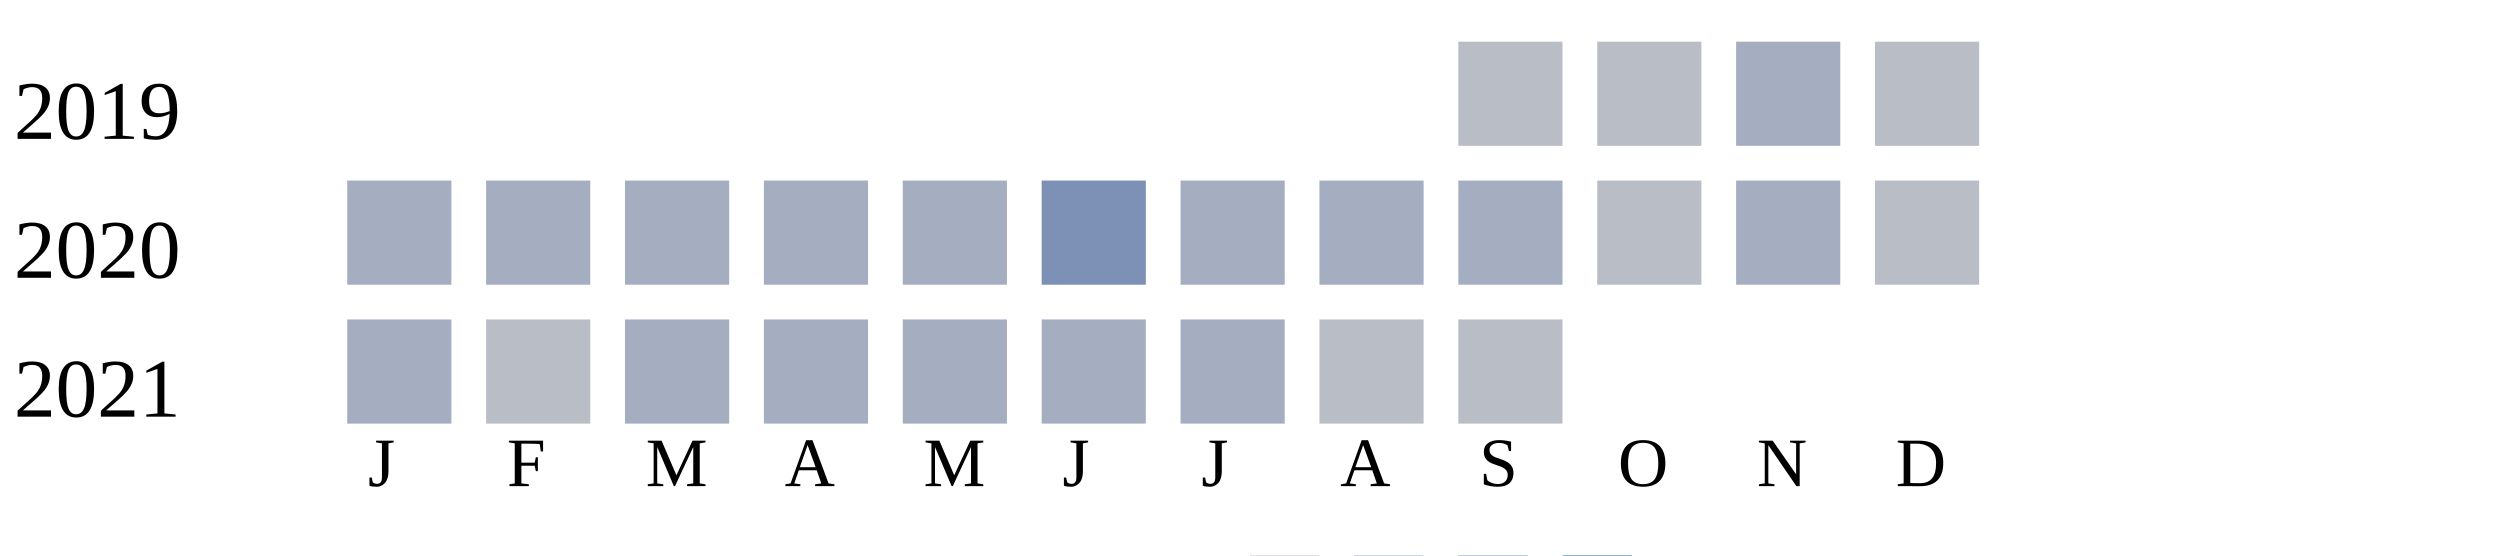
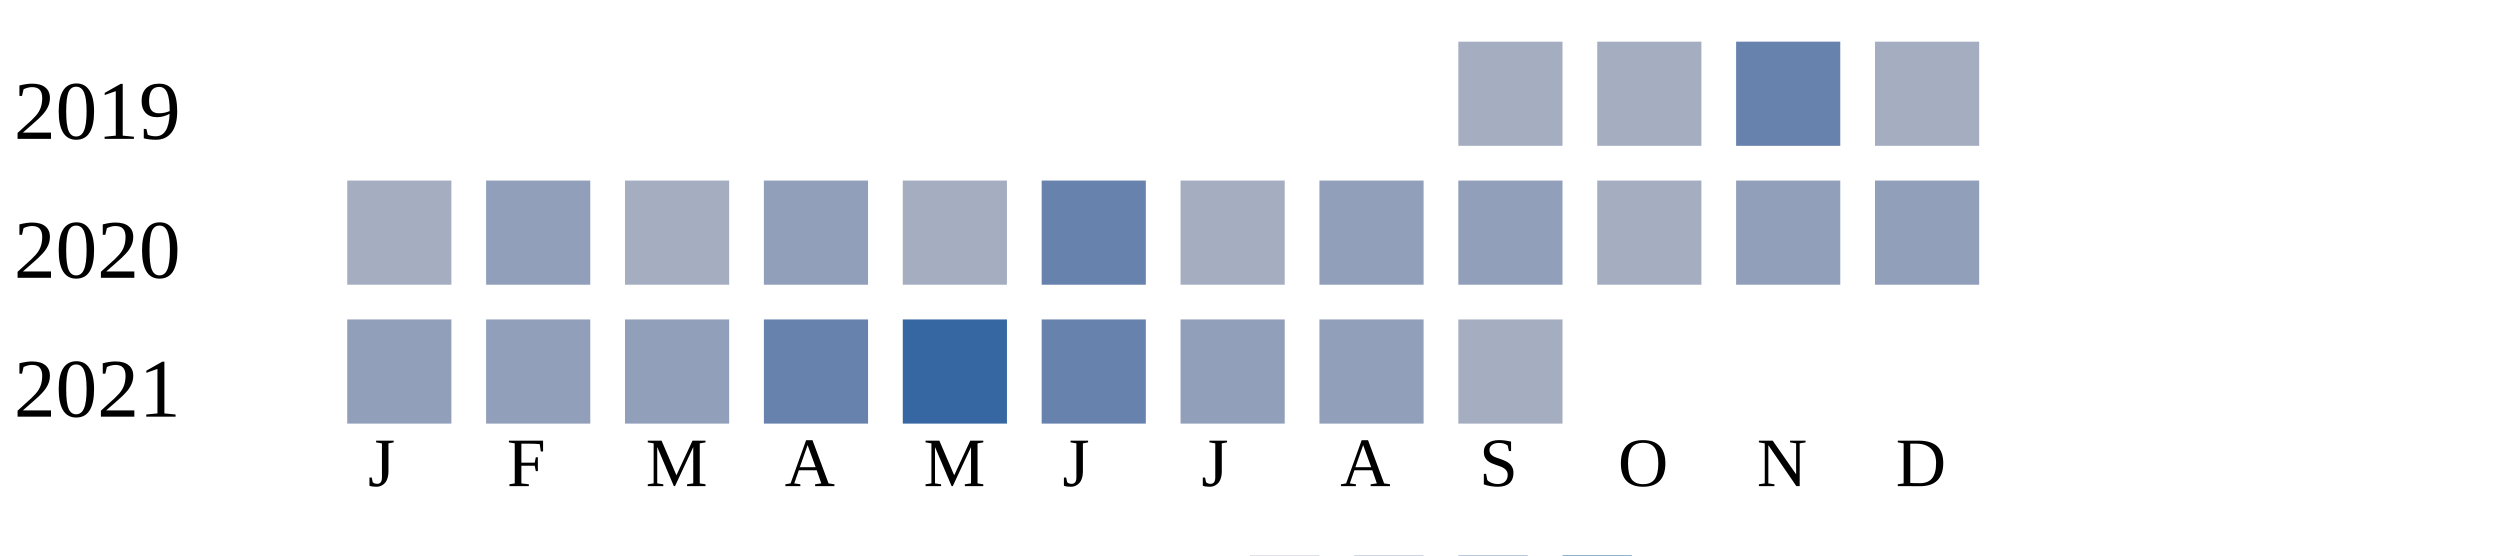
<svg xmlns="http://www.w3.org/2000/svg" width="360" height="80">
  <g transform="translate(0 0)">
    <text x="2" y="20">2019</text>
-     <rect x="210" y="6" width="15" height="15" fill="#b9bdc6" />
-     <rect x="230" y="6" width="15" height="15" fill="#b9bdc6" />
-     <rect x="250" y="6" width="15" height="15" fill="#a5aec0" />
-     <rect x="270" y="6" width="15" height="15" fill="#b9bdc6" />
+     <rect x="210" y="6" width="15" height="15" fill="#a5aec0" />
+     <rect x="230" y="6" width="15" height="15" fill="#a5aec0" />
+     <rect x="250" y="6" width="15" height="15" fill="#6882ae" />
+     <rect x="270" y="6" width="15" height="15" fill="#a5aec0" />
  </g>
  <g transform="translate(0 20)">
    <text x="2" y="20">2020</text>
    <rect x="50" y="6" width="15" height="15" fill="#a5aec0" />
-     <rect x="70" y="6" width="15" height="15" fill="#a5aec0" />
+     <rect x="70" y="6" width="15" height="15" fill="#919fba" />
    <rect x="90" y="6" width="15" height="15" fill="#a5aec0" />
-     <rect x="110" y="6" width="15" height="15" fill="#a5aec0" />
+     <rect x="110" y="6" width="15" height="15" fill="#919fba" />
    <rect x="130" y="6" width="15" height="15" fill="#a5aec0" />
-     <rect x="150" y="6" width="15" height="15" fill="#7d90b5" />
+     <rect x="150" y="6" width="15" height="15" fill="#6882ae" />
    <rect x="170" y="6" width="15" height="15" fill="#a5aec0" />
-     <rect x="190" y="6" width="15" height="15" fill="#a5aec0" />
-     <rect x="210" y="6" width="15" height="15" fill="#a5aec0" />
-     <rect x="230" y="6" width="15" height="15" fill="#b9bdc6" />
-     <rect x="250" y="6" width="15" height="15" fill="#a5aec0" />
-     <rect x="270" y="6" width="15" height="15" fill="#b9bdc6" />
+     <rect x="190" y="6" width="15" height="15" fill="#919fba" />
+     <rect x="210" y="6" width="15" height="15" fill="#919fba" />
+     <rect x="230" y="6" width="15" height="15" fill="#a5aec0" />
+     <rect x="250" y="6" width="15" height="15" fill="#919fba" />
+     <rect x="270" y="6" width="15" height="15" fill="#919fba" />
  </g>
  <g transform="translate(0 40)">
    <text x="2" y="20">2021</text>
-     <rect x="50" y="6" width="15" height="15" fill="#a5aec0" />
-     <rect x="70" y="6" width="15" height="15" fill="#b9bdc6" />
-     <rect x="90" y="6" width="15" height="15" fill="#a5aec0" />
-     <rect x="110" y="6" width="15" height="15" fill="#a5aec0" />
-     <rect x="130" y="6" width="15" height="15" fill="#a5aec0" />
-     <rect x="150" y="6" width="15" height="15" fill="#a5aec0" />
-     <rect x="170" y="6" width="15" height="15" fill="#a5aec0" />
-     <rect x="190" y="6" width="15" height="15" fill="#b9bdc6" />
-     <rect x="210" y="6" width="15" height="15" fill="#b9bdc6" />
+     <rect x="50" y="6" width="15" height="15" fill="#919fba" />
+     <rect x="70" y="6" width="15" height="15" fill="#919fba" />
+     <rect x="90" y="6" width="15" height="15" fill="#919fba" />
+     <rect x="110" y="6" width="15" height="15" fill="#6882ae" />
+     <rect x="130" y="6" width="15" height="15" fill="#3667a2" />
+     <rect x="150" y="6" width="15" height="15" fill="#6882ae" />
+     <rect x="170" y="6" width="15" height="15" fill="#919fba" />
+     <rect x="190" y="6" width="15" height="15" fill="#919fba" />
+     <rect x="210" y="6" width="15" height="15" fill="#a5aec0" />
  </g>
  <text style="font-size: 10px; text-align: center" x="53" y="70">J</text>
  <text style="font-size: 10px; text-align: center" x="73" y="70">F</text>
  <text style="font-size: 10px; text-align: center" x="93" y="70">M</text>
  <text style="font-size: 10px; text-align: center" x="113" y="70">A</text>
  <text style="font-size: 10px; text-align: center" x="133" y="70">M</text>
  <text style="font-size: 10px; text-align: center" x="153" y="70">J</text>
  <text style="font-size: 10px; text-align: center" x="173" y="70">J</text>
  <text style="font-size: 10px; text-align: center" x="193" y="70">A</text>
  <text style="font-size: 10px; text-align: center" x="213" y="70">S</text>
  <text style="font-size: 10px; text-align: center" x="233" y="70">O</text>
  <text style="font-size: 10px; text-align: center" x="253" y="70">N</text>
  <text style="font-size: 10px; text-align: center" x="273" y="70">D</text>
  <text style="font-size: 10px;" x="155" y="89">Less</text>
  <rect fill="#b9bdc6" width="10" height="10" x="180" y="80" />
  <rect fill="#919fba" width="10" height="10" x="195" y="80" />
  <rect fill="#6882ae" width="10" height="10" x="210" y="80" />
  <rect fill="#005a9c" width="10" height="10" x="225" y="80" />
  <text x="240" y="89" style="font-size: 10px;">More</text>
</svg>
